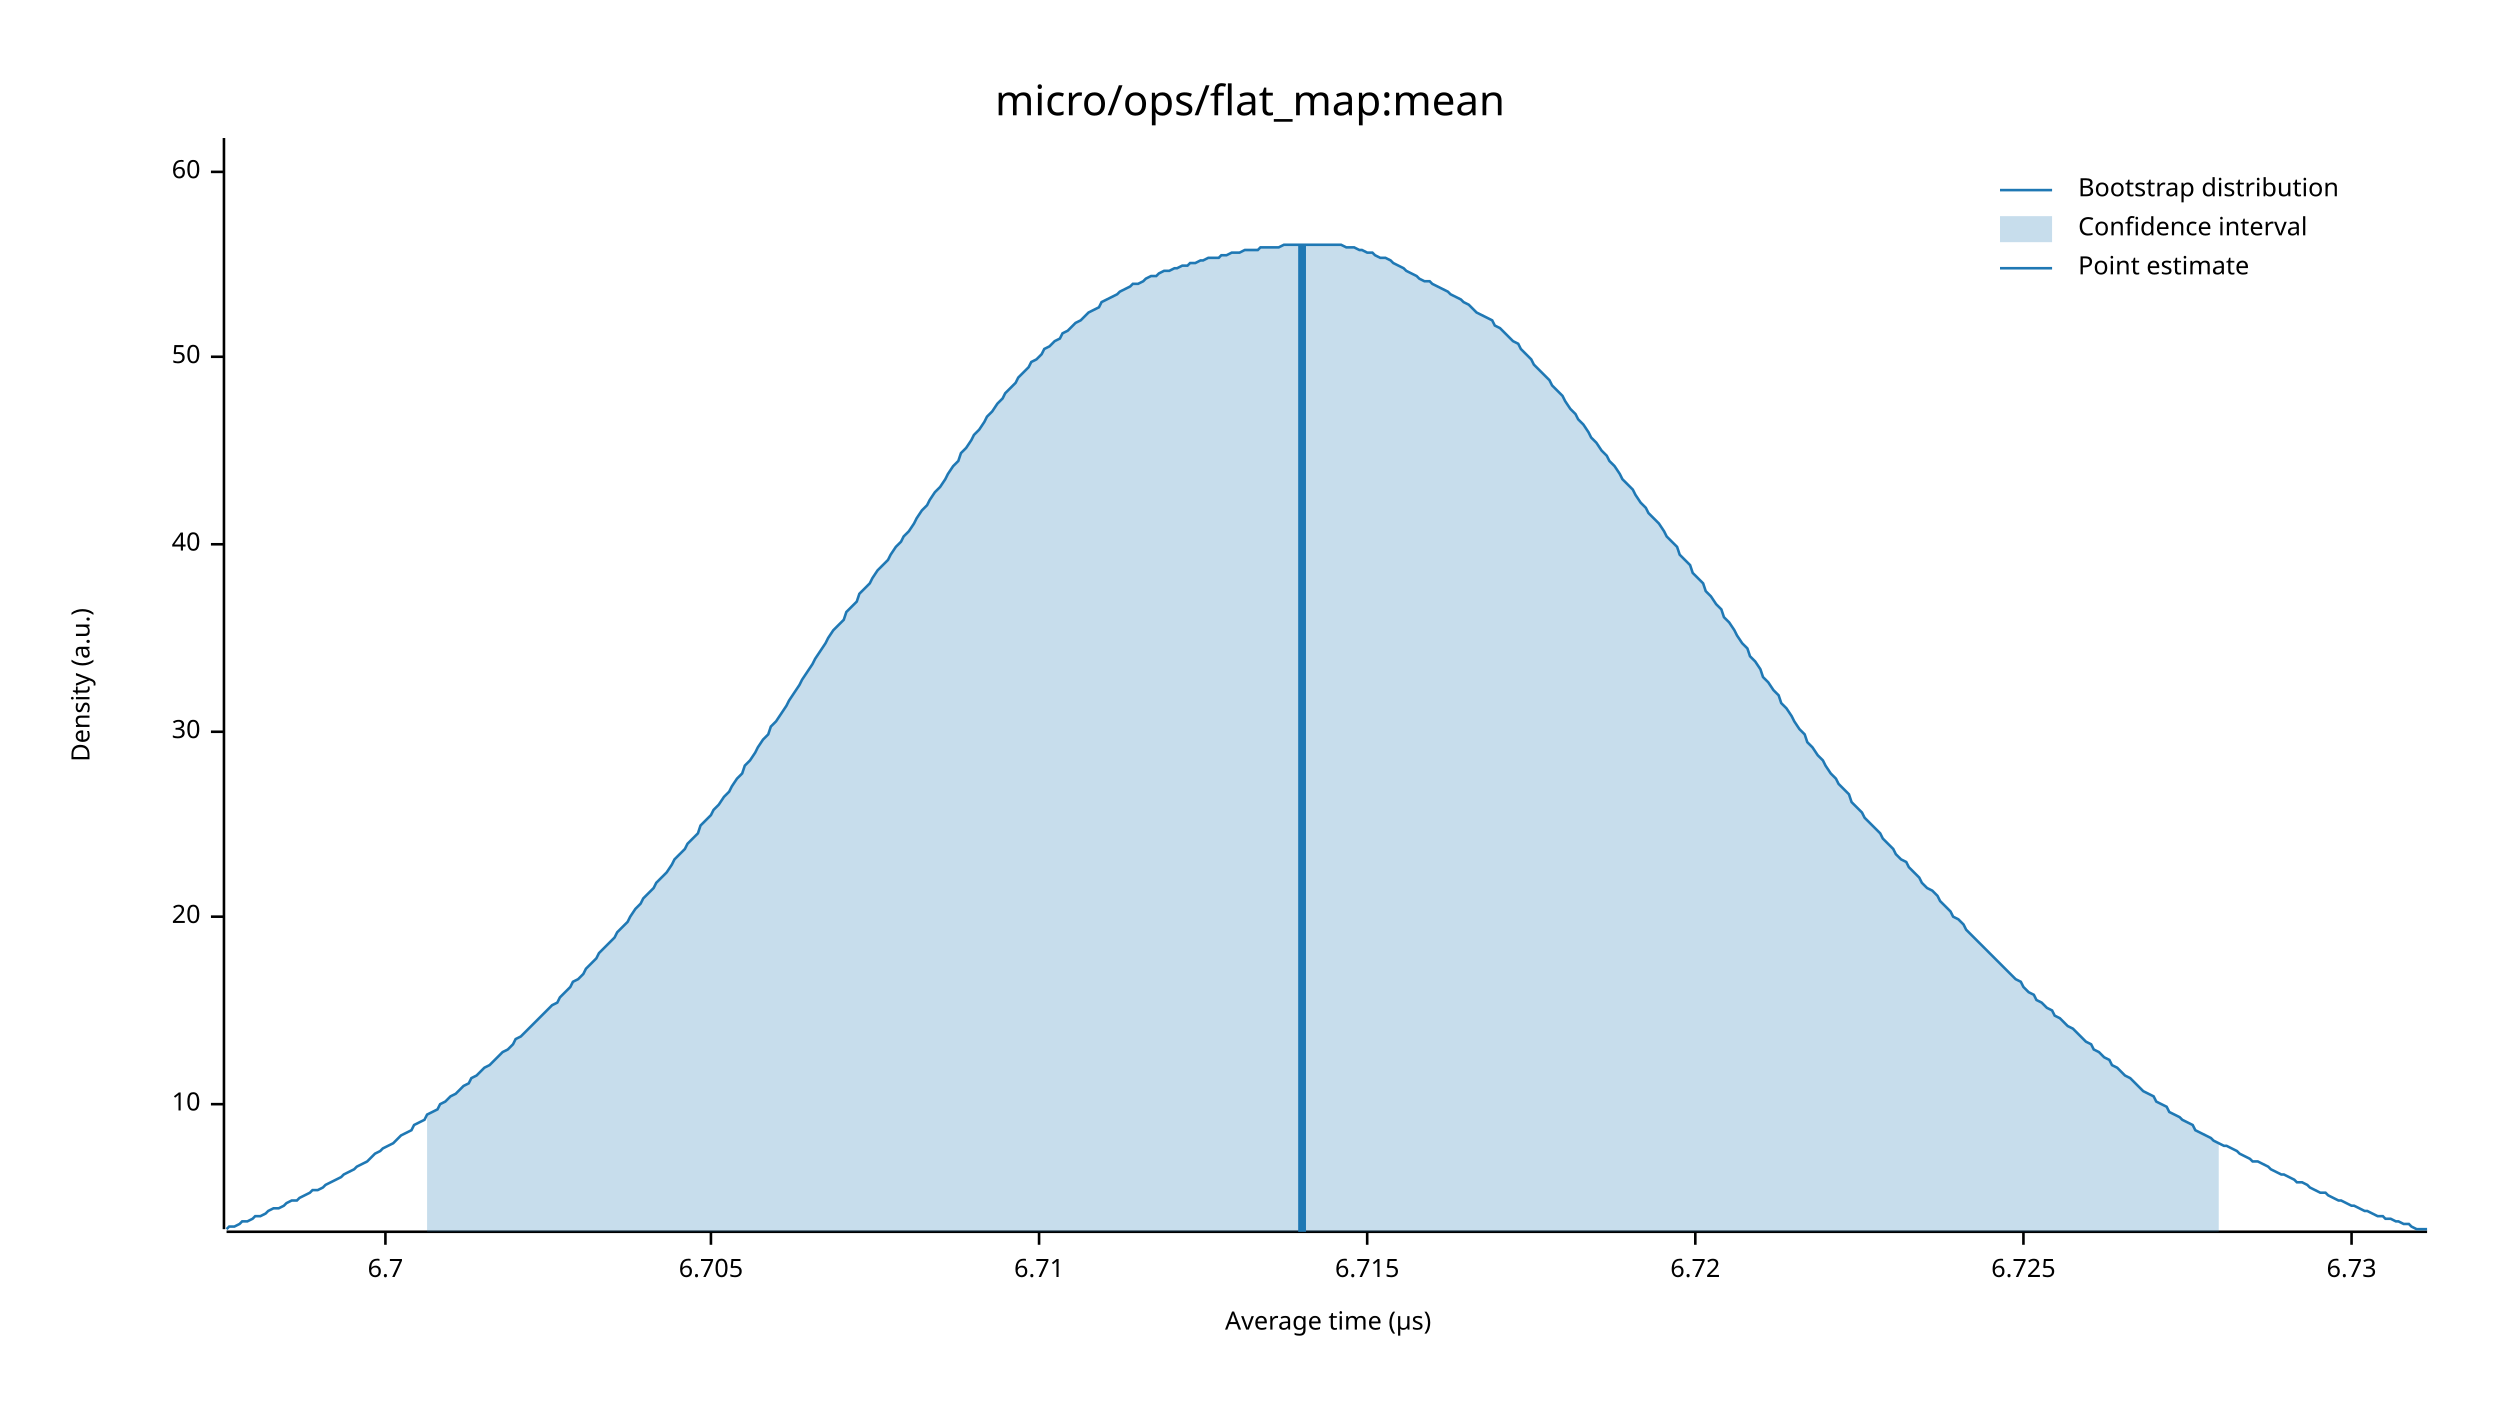
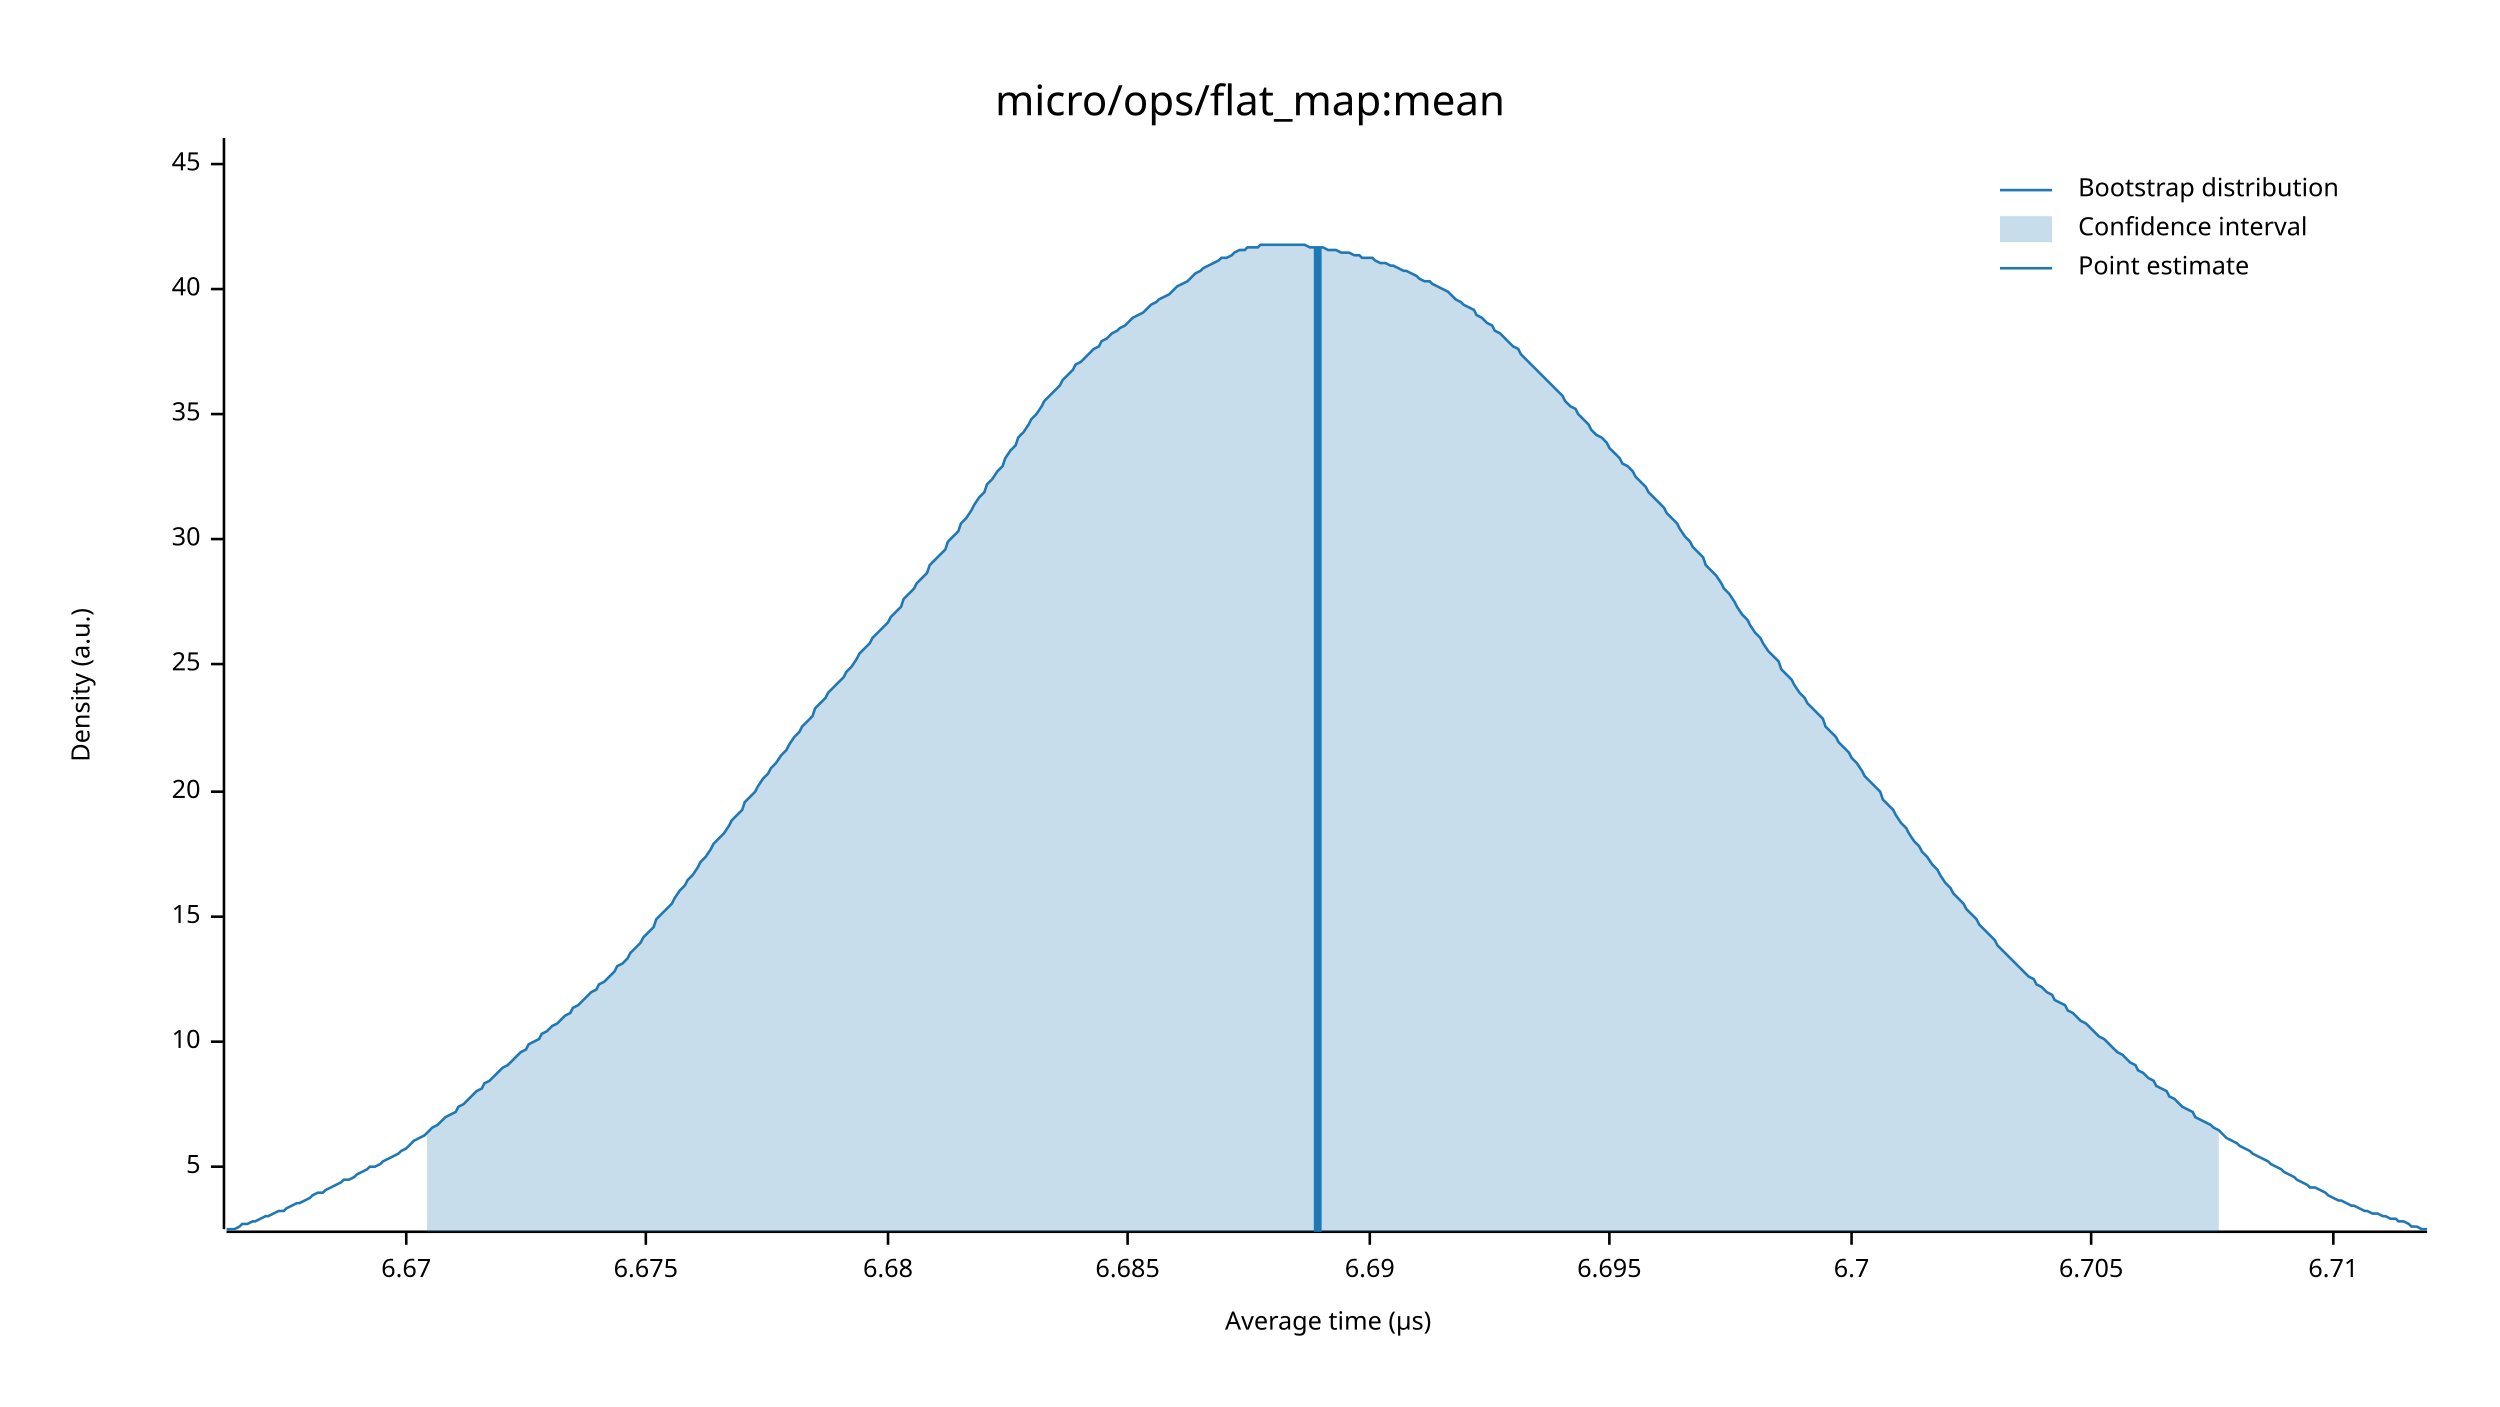
<svg xmlns="http://www.w3.org/2000/svg" width="960" height="540" viewBox="0 0 960 540">
  <text x="480" y="32" dy="0.76em" text-anchor="middle" font-family="sans-serif" font-size="16.129" opacity="1" fill="#000000">
micro/ops/flat_map:mean
</text>
  <text x="27" y="263" dy="0.76em" text-anchor="middle" font-family="sans-serif" font-size="9.677" opacity="1" fill="#000000" transform="rotate(270, 27, 263)">
Density (a.u.)
</text>
  <text x="510" y="513" dy="-0.5ex" text-anchor="middle" font-family="sans-serif" font-size="9.677" opacity="1" fill="#000000">
Average time (µs)
</text>
  <polyline fill="none" opacity="1" stroke="#000000" stroke-width="1" points="86,53 86,472 " />
-   <text x="77" y="424" dy="0.5ex" text-anchor="end" font-family="sans-serif" font-size="9.677" opacity="1" fill="#000000">
+   <text x="77" y="448" dy="0.5ex" text-anchor="end" font-family="sans-serif" font-size="9.677" opacity="1" fill="#000000">
+ 5
+ </text>
+   <polyline fill="none" opacity="1" stroke="#000000" stroke-width="1" points="81,448 86,448 " />
+   <text x="77" y="400" dy="0.5ex" text-anchor="end" font-family="sans-serif" font-size="9.677" opacity="1" fill="#000000">
10
</text>
-   <polyline fill="none" opacity="1" stroke="#000000" stroke-width="1" points="81,424 86,424 " />
+   <polyline fill="none" opacity="1" stroke="#000000" stroke-width="1" points="81,400 86,400 " />
  <text x="77" y="352" dy="0.5ex" text-anchor="end" font-family="sans-serif" font-size="9.677" opacity="1" fill="#000000">
+ 15
+ </text>
+   <polyline fill="none" opacity="1" stroke="#000000" stroke-width="1" points="81,352 86,352 " />
+   <text x="77" y="304" dy="0.5ex" text-anchor="end" font-family="sans-serif" font-size="9.677" opacity="1" fill="#000000">
20
</text>
-   <polyline fill="none" opacity="1" stroke="#000000" stroke-width="1" points="81,352 86,352 " />
-   <text x="77" y="281" dy="0.5ex" text-anchor="end" font-family="sans-serif" font-size="9.677" opacity="1" fill="#000000">
+   <polyline fill="none" opacity="1" stroke="#000000" stroke-width="1" points="81,304 86,304 " />
+   <text x="77" y="255" dy="0.5ex" text-anchor="end" font-family="sans-serif" font-size="9.677" opacity="1" fill="#000000">
+ 25
+ </text>
+   <polyline fill="none" opacity="1" stroke="#000000" stroke-width="1" points="81,255 86,255 " />
+   <text x="77" y="207" dy="0.5ex" text-anchor="end" font-family="sans-serif" font-size="9.677" opacity="1" fill="#000000">
30
</text>
-   <polyline fill="none" opacity="1" stroke="#000000" stroke-width="1" points="81,281 86,281 " />
-   <text x="77" y="209" dy="0.5ex" text-anchor="end" font-family="sans-serif" font-size="9.677" opacity="1" fill="#000000">
+   <polyline fill="none" opacity="1" stroke="#000000" stroke-width="1" points="81,207 86,207 " />
+   <text x="77" y="159" dy="0.5ex" text-anchor="end" font-family="sans-serif" font-size="9.677" opacity="1" fill="#000000">
+ 35
+ </text>
+   <polyline fill="none" opacity="1" stroke="#000000" stroke-width="1" points="81,159 86,159 " />
+   <text x="77" y="111" dy="0.5ex" text-anchor="end" font-family="sans-serif" font-size="9.677" opacity="1" fill="#000000">
40
</text>
-   <polyline fill="none" opacity="1" stroke="#000000" stroke-width="1" points="81,209 86,209 " />
-   <text x="77" y="137" dy="0.5ex" text-anchor="end" font-family="sans-serif" font-size="9.677" opacity="1" fill="#000000">
- 50
+   <polyline fill="none" opacity="1" stroke="#000000" stroke-width="1" points="81,111 86,111 " />
+   <text x="77" y="63" dy="0.5ex" text-anchor="end" font-family="sans-serif" font-size="9.677" opacity="1" fill="#000000">
+ 45
</text>
-   <polyline fill="none" opacity="1" stroke="#000000" stroke-width="1" points="81,137 86,137 " />
-   <text x="77" y="66" dy="0.5ex" text-anchor="end" font-family="sans-serif" font-size="9.677" opacity="1" fill="#000000">
- 60
+   <polyline fill="none" opacity="1" stroke="#000000" stroke-width="1" points="81,63 86,63 " />
+   <polyline fill="none" opacity="1" stroke="#000000" stroke-width="1" points="87,473 932,473 " />
+   <text x="156" y="483" dy="0.76em" text-anchor="middle" font-family="sans-serif" font-size="9.677" opacity="1" fill="#000000">
+ 6.67
</text>
-   <polyline fill="none" opacity="1" stroke="#000000" stroke-width="1" points="81,66 86,66 " />
-   <polyline fill="none" opacity="1" stroke="#000000" stroke-width="1" points="87,473 932,473 " />
-   <text x="148" y="483" dy="0.76em" text-anchor="middle" font-family="sans-serif" font-size="9.677" opacity="1" fill="#000000">
+   <polyline fill="none" opacity="1" stroke="#000000" stroke-width="1" points="156,473 156,478 " />
+   <text x="248" y="483" dy="0.76em" text-anchor="middle" font-family="sans-serif" font-size="9.677" opacity="1" fill="#000000">
+ 6.675
+ </text>
+   <polyline fill="none" opacity="1" stroke="#000000" stroke-width="1" points="248,473 248,478 " />
+   <text x="341" y="483" dy="0.76em" text-anchor="middle" font-family="sans-serif" font-size="9.677" opacity="1" fill="#000000">
+ 6.68
+ </text>
+   <polyline fill="none" opacity="1" stroke="#000000" stroke-width="1" points="341,473 341,478 " />
+   <text x="433" y="483" dy="0.76em" text-anchor="middle" font-family="sans-serif" font-size="9.677" opacity="1" fill="#000000">
+ 6.685
+ </text>
+   <polyline fill="none" opacity="1" stroke="#000000" stroke-width="1" points="433,473 433,478 " />
+   <text x="526" y="483" dy="0.76em" text-anchor="middle" font-family="sans-serif" font-size="9.677" opacity="1" fill="#000000">
+ 6.69
+ </text>
+   <polyline fill="none" opacity="1" stroke="#000000" stroke-width="1" points="526,473 526,478 " />
+   <text x="618" y="483" dy="0.76em" text-anchor="middle" font-family="sans-serif" font-size="9.677" opacity="1" fill="#000000">
+ 6.695
+ </text>
+   <polyline fill="none" opacity="1" stroke="#000000" stroke-width="1" points="618,473 618,478 " />
+   <text x="711" y="483" dy="0.76em" text-anchor="middle" font-family="sans-serif" font-size="9.677" opacity="1" fill="#000000">
6.7
</text>
-   <polyline fill="none" opacity="1" stroke="#000000" stroke-width="1" points="148,473 148,478 " />
-   <text x="273" y="483" dy="0.76em" text-anchor="middle" font-family="sans-serif" font-size="9.677" opacity="1" fill="#000000">
+   <polyline fill="none" opacity="1" stroke="#000000" stroke-width="1" points="711,473 711,478 " />
+   <text x="803" y="483" dy="0.76em" text-anchor="middle" font-family="sans-serif" font-size="9.677" opacity="1" fill="#000000">
6.705
</text>
-   <polyline fill="none" opacity="1" stroke="#000000" stroke-width="1" points="273,473 273,478 " />
-   <text x="399" y="483" dy="0.76em" text-anchor="middle" font-family="sans-serif" font-size="9.677" opacity="1" fill="#000000">
+   <polyline fill="none" opacity="1" stroke="#000000" stroke-width="1" points="803,473 803,478 " />
+   <text x="896" y="483" dy="0.76em" text-anchor="middle" font-family="sans-serif" font-size="9.677" opacity="1" fill="#000000">
6.71
</text>
-   <polyline fill="none" opacity="1" stroke="#000000" stroke-width="1" points="399,473 399,478 " />
-   <text x="525" y="483" dy="0.76em" text-anchor="middle" font-family="sans-serif" font-size="9.677" opacity="1" fill="#000000">
- 6.715
- </text>
-   <polyline fill="none" opacity="1" stroke="#000000" stroke-width="1" points="525,473 525,478 " />
-   <text x="651" y="483" dy="0.76em" text-anchor="middle" font-family="sans-serif" font-size="9.677" opacity="1" fill="#000000">
- 6.72
- </text>
-   <polyline fill="none" opacity="1" stroke="#000000" stroke-width="1" points="651,473 651,478 " />
-   <text x="777" y="483" dy="0.76em" text-anchor="middle" font-family="sans-serif" font-size="9.677" opacity="1" fill="#000000">
- 6.725
- </text>
-   <polyline fill="none" opacity="1" stroke="#000000" stroke-width="1" points="777,473 777,478 " />
-   <text x="903" y="483" dy="0.76em" text-anchor="middle" font-family="sans-serif" font-size="9.677" opacity="1" fill="#000000">
- 6.73
- </text>
-   <polyline fill="none" opacity="1" stroke="#000000" stroke-width="1" points="903,473 903,478 " />
-   <polyline fill="none" opacity="1" stroke="#1F78B4" stroke-width="1" points="87,472 88,471 90,471 92,470 93,469 95,469 97,468 98,467 100,467 102,466 103,465 105,464 107,464 109,463 110,462 112,461 114,461 115,460 117,459 119,458 120,457 122,457 124,456 125,455 127,454 129,453 131,452 132,451 134,450 136,449 137,448 139,447 141,446 142,445 144,443 146,442 147,441 149,440 151,439 153,437 154,436 156,435 158,434 159,432 161,431 163,430 164,428 166,427 168,426 169,424 171,423 173,421 175,420 176,419 178,417 180,416 181,414 183,413 185,411 186,410 188,409 190,407 191,406 193,404 195,403 197,401 198,399 200,398 202,396 203,395 205,393 207,391 208,390 210,388 212,386 214,385 215,383 217,381 219,379 220,377 222,376 224,374 225,372 227,370 229,368 230,366 232,364 234,362 236,360 237,358 239,356 241,354 242,352 244,349 246,347 247,345 249,343 251,341 252,339 254,337 256,335 258,332 259,330 261,328 263,326 264,324 266,322 268,320 269,317 271,315 273,313 274,311 276,309 278,306 280,304 281,302 283,299 285,297 286,294 288,292 290,289 291,287 293,284 295,282 296,279 298,277 300,274 302,271 303,269 305,266 307,263 308,261 310,258 312,255 313,253 315,250 317,247 318,245 320,242 322,240 324,238 325,235 327,233 329,231 330,228 332,226 334,224 335,222 337,219 339,217 341,215 342,213 344,210 346,208 347,206 349,204 351,201 352,199 354,196 356,194 357,192 359,189 361,187 363,184 364,182 366,179 368,177 369,174 371,172 373,169 374,167 376,165 378,162 379,160 381,158 383,155 385,153 386,151 388,149 390,147 391,145 393,143 395,141 396,139 398,138 400,136 401,134 403,133 405,131 407,130 408,128 410,127 412,125 413,124 415,123 417,121 418,120 420,119 422,118 423,116 425,115 427,114 429,113 430,112 432,111 434,110 435,109 437,109 439,108 440,107 442,106 444,106 445,105 447,104 449,104 451,103 452,103 454,102 456,102 457,101 459,101 461,100 462,100 464,99 466,99 468,99 469,98 471,98 473,97 474,97 476,97 478,96 479,96 481,96 483,96 484,95 486,95 488,95 490,95 491,95 493,94 495,94 496,94 498,94 500,94 501,94 503,94 505,94 506,94 508,94 510,94 512,94 513,94 515,94 517,95 518,95 520,95 522,96 523,96 525,97 527,97 528,98 530,99 532,99 534,100 535,101 537,102 539,103 540,104 542,105 544,106 545,107 547,108 549,108 550,109 552,110 554,111 556,112 557,113 559,114 561,115 562,116 564,117 566,119 567,120 569,121 571,122 573,123 574,125 576,126 578,128 579,129 581,131 583,132 584,134 586,136 588,138 589,140 591,142 593,144 595,146 596,148 598,150 600,152 601,154 603,157 605,159 606,161 608,163 610,166 611,168 613,170 615,173 617,175 618,177 620,179 622,182 623,184 625,186 627,188 628,190 630,193 632,195 633,197 635,199 637,201 639,204 640,206 642,208 644,210 645,213 647,215 649,217 650,220 652,222 654,224 655,227 657,229 659,232 661,234 662,237 664,239 666,242 667,244 669,247 671,249 672,252 674,254 676,257 677,260 679,262 681,265 683,267 684,270 686,272 688,275 689,277 691,280 693,282 694,285 696,287 698,290 700,292 701,294 703,297 705,299 706,301 708,303 710,305 711,308 713,310 715,312 716,314 718,316 720,318 722,320 723,322 725,324 727,326 728,328 730,330 732,331 733,333 735,335 737,337 738,339 740,341 742,342 744,344 745,346 747,348 749,350 750,352 752,353 754,355 755,357 757,359 759,361 760,362 762,364 764,366 766,368 767,369 769,371 771,373 772,374 774,376 776,377 777,379 779,381 781,382 782,384 784,385 786,387 788,388 789,390 791,391 793,393 794,394 796,395 798,397 799,398 801,400 803,401 804,403 806,404 808,406 810,407 811,409 813,410 815,412 816,413 818,414 820,416 821,417 823,419 825,420 827,421 828,423 830,424 832,425 833,427 835,428 837,429 838,430 840,431 842,432 843,434 845,435 847,436 849,437 850,438 852,439 854,440 855,440 857,441 859,442 860,443 862,444 864,445 865,446 867,446 869,447 871,448 872,449 874,450 876,451 877,451 879,452 881,453 882,454 884,454 886,455 887,456 889,457 891,458 893,458 894,459 896,460 898,461 899,461 901,462 903,463 904,463 906,464 908,465 909,465 911,466 913,467 915,467 916,468 918,468 920,469 921,469 923,470 925,470 926,471 928,472 930,472 932,472 " />
-   <polygon opacity="0.25" fill="#1F78B4" points="164,428 166,427 168,426 169,424 171,423 173,421 175,420 176,419 178,417 180,416 181,414 183,413 185,411 186,410 188,409 190,407 191,406 193,404 195,403 197,401 198,399 200,398 202,396 203,395 205,393 207,391 208,390 210,388 212,386 214,385 215,383 217,381 219,379 220,377 222,376 224,374 225,372 227,370 229,368 230,366 232,364 234,362 236,360 237,358 239,356 241,354 242,352 244,349 246,347 247,345 249,343 251,341 252,339 254,337 256,335 258,332 259,330 261,328 263,326 264,324 266,322 268,320 269,317 271,315 273,313 274,311 276,309 278,306 280,304 281,302 283,299 285,297 286,294 288,292 290,289 291,287 293,284 295,282 296,279 298,277 300,274 302,271 303,269 305,266 307,263 308,261 310,258 312,255 313,253 315,250 317,247 318,245 320,242 322,240 324,238 325,235 327,233 329,231 330,228 332,226 334,224 335,222 337,219 339,217 341,215 342,213 344,210 346,208 347,206 349,204 351,201 352,199 354,196 356,194 357,192 359,189 361,187 363,184 364,182 366,179 368,177 369,174 371,172 373,169 374,167 376,165 378,162 379,160 381,158 383,155 385,153 386,151 388,149 390,147 391,145 393,143 395,141 396,139 398,138 400,136 401,134 403,133 405,131 407,130 408,128 410,127 412,125 413,124 415,123 417,121 418,120 420,119 422,118 423,116 425,115 427,114 429,113 430,112 432,111 434,110 435,109 437,109 439,108 440,107 442,106 444,106 445,105 447,104 449,104 451,103 452,103 454,102 456,102 457,101 459,101 461,100 462,100 464,99 466,99 468,99 469,98 471,98 473,97 474,97 476,97 478,96 479,96 481,96 483,96 484,95 486,95 488,95 490,95 491,95 493,94 495,94 496,94 498,94 500,94 501,94 503,94 505,94 506,94 508,94 510,94 512,94 513,94 515,94 517,95 518,95 520,95 522,96 523,96 525,97 527,97 528,98 530,99 532,99 534,100 535,101 537,102 539,103 540,104 542,105 544,106 545,107 547,108 549,108 550,109 552,110 554,111 556,112 557,113 559,114 561,115 562,116 564,117 566,119 567,120 569,121 571,122 573,123 574,125 576,126 578,128 579,129 581,131 583,132 584,134 586,136 588,138 589,140 591,142 593,144 595,146 596,148 598,150 600,152 601,154 603,157 605,159 606,161 608,163 610,166 611,168 613,170 615,173 617,175 618,177 620,179 622,182 623,184 625,186 627,188 628,190 630,193 632,195 633,197 635,199 637,201 639,204 640,206 642,208 644,210 645,213 647,215 649,217 650,220 652,222 654,224 655,227 657,229 659,232 661,234 662,237 664,239 666,242 667,244 669,247 671,249 672,252 674,254 676,257 677,260 679,262 681,265 683,267 684,270 686,272 688,275 689,277 691,280 693,282 694,285 696,287 698,290 700,292 701,294 703,297 705,299 706,301 708,303 710,305 711,308 713,310 715,312 716,314 718,316 720,318 722,320 723,322 725,324 727,326 728,328 730,330 732,331 733,333 735,335 737,337 738,339 740,341 742,342 744,344 745,346 747,348 749,350 750,352 752,353 754,355 755,357 757,359 759,361 760,362 762,364 764,366 766,368 767,369 769,371 771,373 772,374 774,376 776,377 777,379 779,381 781,382 782,384 784,385 786,387 788,388 789,390 791,391 793,393 794,394 796,395 798,397 799,398 801,400 803,401 804,403 806,404 808,406 810,407 811,409 813,410 815,412 816,413 818,414 820,416 821,417 823,419 825,420 827,421 828,423 830,424 832,425 833,427 835,428 837,429 838,430 840,431 842,432 843,434 845,435 847,436 849,437 850,438 852,439 852,473 164,473 " />
-   <polyline fill="none" opacity="1" stroke="#1F78B4" stroke-width="3" points="500,473 500,94 " />
+   <polyline fill="none" opacity="1" stroke="#000000" stroke-width="1" points="896,473 896,478 " />
+   <polyline fill="none" opacity="1" stroke="#1F78B4" stroke-width="1" points="87,472 88,472 90,472 92,471 93,470 95,470 97,469 98,469 100,468 102,467 103,467 105,466 107,465 109,465 110,464 112,463 114,462 115,462 117,461 119,460 120,459 122,458 124,458 125,457 127,456 129,455 131,454 132,453 134,453 136,452 137,451 139,450 141,449 142,448 144,448 146,447 147,446 149,445 151,444 153,443 154,442 156,441 158,439 159,438 161,437 163,436 164,435 166,433 168,432 169,431 171,429 173,428 175,427 176,425 178,424 180,422 181,421 183,419 185,418 186,416 188,415 190,413 191,412 193,410 195,409 197,407 198,406 200,404 202,403 203,401 205,400 207,399 208,397 210,396 212,394 214,393 215,392 217,390 219,389 220,387 222,386 224,384 225,383 227,381 229,380 230,378 232,377 234,375 236,373 237,371 239,370 241,368 242,366 244,364 246,362 247,360 249,358 251,356 252,353 254,351 256,349 258,347 259,345 261,342 263,340 264,338 266,336 268,333 269,331 271,329 273,326 274,324 276,322 278,320 280,317 281,315 283,313 285,311 286,308 288,306 290,304 291,302 293,299 295,297 296,295 298,293 300,290 302,288 303,286 305,283 307,281 308,279 310,277 312,275 313,272 315,270 317,268 318,266 320,264 322,262 324,260 325,258 327,256 329,253 330,251 332,249 334,247 335,245 337,243 339,241 341,239 342,237 344,235 346,233 347,230 349,228 351,226 352,224 354,222 356,220 357,217 359,215 361,213 363,211 364,208 366,206 368,204 369,201 371,199 373,196 374,194 376,191 378,189 379,186 381,184 383,181 385,179 386,176 388,173 390,171 391,168 393,166 395,163 396,161 398,159 400,156 401,154 403,152 405,150 407,148 408,146 410,144 412,142 413,140 415,139 417,137 418,136 420,134 422,133 423,131 425,130 427,128 429,127 430,126 432,125 434,123 435,122 437,121 439,120 440,119 442,117 444,116 445,115 447,114 449,113 451,111 452,110 454,109 456,108 457,107 459,105 461,104 462,103 464,102 466,101 468,100 469,99 471,99 473,98 474,97 476,96 478,96 479,95 481,95 483,95 484,94 486,94 488,94 490,94 491,94 493,94 495,94 496,94 498,94 500,94 501,94 503,95 505,95 506,95 508,95 510,96 512,96 513,96 515,97 517,97 518,97 520,98 522,98 523,99 525,99 527,99 528,100 530,101 532,101 534,102 535,102 537,103 539,104 540,104 542,105 544,106 545,107 547,108 549,108 550,109 552,110 554,111 556,112 557,113 559,115 561,116 562,117 564,118 566,119 567,121 569,122 571,124 573,125 574,127 576,128 578,130 579,131 581,133 583,134 584,136 586,138 588,140 589,141 591,143 593,145 595,147 596,148 598,150 600,152 601,154 603,156 605,157 606,159 608,161 610,163 611,165 613,167 615,168 617,170 618,172 620,174 622,176 623,178 625,179 627,181 628,183 630,185 632,187 633,189 635,191 637,193 639,195 640,197 642,199 644,201 645,203 647,206 649,208 650,210 652,212 654,214 655,217 657,219 659,221 661,224 662,226 664,228 666,231 667,233 669,236 671,238 672,240 674,243 676,245 677,247 679,250 681,252 683,254 684,257 686,259 688,261 689,263 691,266 693,268 694,270 696,272 698,274 700,276 701,279 703,281 705,283 706,285 708,287 710,289 711,291 713,293 715,296 716,298 718,300 720,302 722,304 723,307 725,309 727,311 728,313 730,316 732,318 733,320 735,323 737,325 738,327 740,329 742,332 744,334 745,336 747,339 749,341 750,343 752,345 754,347 755,349 757,351 759,353 760,355 762,357 764,359 766,361 767,363 769,365 771,367 772,368 774,370 776,372 777,373 779,375 781,376 782,378 784,379 786,381 788,382 789,384 791,385 793,386 794,388 796,389 798,391 799,392 801,393 803,395 804,396 806,398 808,399 810,401 811,402 813,404 815,405 816,406 818,408 820,409 821,411 823,412 825,414 827,415 828,417 830,418 832,419 833,421 835,422 837,424 838,425 840,426 842,427 843,429 845,430 847,431 849,432 850,433 852,434 854,436 855,437 857,438 859,439 860,440 862,441 864,442 865,443 867,444 869,445 871,446 872,447 874,448 876,449 877,450 879,451 881,452 882,453 884,454 886,455 887,456 889,456 891,457 893,458 894,459 896,460 898,461 899,461 901,462 903,463 904,463 906,464 908,465 909,465 911,466 913,466 915,467 916,467 918,468 920,468 921,469 923,469 925,470 926,471 928,471 930,472 932,472 " />
+   <polygon opacity="0.25" fill="#1F78B4" points="164,435 166,433 168,432 169,431 171,429 173,428 175,427 176,425 178,424 180,422 181,421 183,419 185,418 186,416 188,415 190,413 191,412 193,410 195,409 197,407 198,406 200,404 202,403 203,401 205,400 207,399 208,397 210,396 212,394 214,393 215,392 217,390 219,389 220,387 222,386 224,384 225,383 227,381 229,380 230,378 232,377 234,375 236,373 237,371 239,370 241,368 242,366 244,364 246,362 247,360 249,358 251,356 252,353 254,351 256,349 258,347 259,345 261,342 263,340 264,338 266,336 268,333 269,331 271,329 273,326 274,324 276,322 278,320 280,317 281,315 283,313 285,311 286,308 288,306 290,304 291,302 293,299 295,297 296,295 298,293 300,290 302,288 303,286 305,283 307,281 308,279 310,277 312,275 313,272 315,270 317,268 318,266 320,264 322,262 324,260 325,258 327,256 329,253 330,251 332,249 334,247 335,245 337,243 339,241 341,239 342,237 344,235 346,233 347,230 349,228 351,226 352,224 354,222 356,220 357,217 359,215 361,213 363,211 364,208 366,206 368,204 369,201 371,199 373,196 374,194 376,191 378,189 379,186 381,184 383,181 385,179 386,176 388,173 390,171 391,168 393,166 395,163 396,161 398,159 400,156 401,154 403,152 405,150 407,148 408,146 410,144 412,142 413,140 415,139 417,137 418,136 420,134 422,133 423,131 425,130 427,128 429,127 430,126 432,125 434,123 435,122 437,121 439,120 440,119 442,117 444,116 445,115 447,114 449,113 451,111 452,110 454,109 456,108 457,107 459,105 461,104 462,103 464,102 466,101 468,100 469,99 471,99 473,98 474,97 476,96 478,96 479,95 481,95 483,95 484,94 486,94 488,94 490,94 491,94 493,94 495,94 496,94 498,94 500,94 501,94 503,95 505,95 506,95 508,95 510,96 512,96 513,96 515,97 517,97 518,97 520,98 522,98 523,99 525,99 527,99 528,100 530,101 532,101 534,102 535,102 537,103 539,104 540,104 542,105 544,106 545,107 547,108 549,108 550,109 552,110 554,111 556,112 557,113 559,115 561,116 562,117 564,118 566,119 567,121 569,122 571,124 573,125 574,127 576,128 578,130 579,131 581,133 583,134 584,136 586,138 588,140 589,141 591,143 593,145 595,147 596,148 598,150 600,152 601,154 603,156 605,157 606,159 608,161 610,163 611,165 613,167 615,168 617,170 618,172 620,174 622,176 623,178 625,179 627,181 628,183 630,185 632,187 633,189 635,191 637,193 639,195 640,197 642,199 644,201 645,203 647,206 649,208 650,210 652,212 654,214 655,217 657,219 659,221 661,224 662,226 664,228 666,231 667,233 669,236 671,238 672,240 674,243 676,245 677,247 679,250 681,252 683,254 684,257 686,259 688,261 689,263 691,266 693,268 694,270 696,272 698,274 700,276 701,279 703,281 705,283 706,285 708,287 710,289 711,291 713,293 715,296 716,298 718,300 720,302 722,304 723,307 725,309 727,311 728,313 730,316 732,318 733,320 735,323 737,325 738,327 740,329 742,332 744,334 745,336 747,339 749,341 750,343 752,345 754,347 755,349 757,351 759,353 760,355 762,357 764,359 766,361 767,363 769,365 771,367 772,368 774,370 776,372 777,373 779,375 781,376 782,378 784,379 786,381 788,382 789,384 791,385 793,386 794,388 796,389 798,391 799,392 801,393 803,395 804,396 806,398 808,399 810,401 811,402 813,404 815,405 816,406 818,408 820,409 821,411 823,412 825,414 827,415 828,417 830,418 832,419 833,421 835,422 837,424 838,425 840,426 842,427 843,429 845,430 847,431 849,432 850,433 852,434 852,473 164,473 " />
+   <polyline fill="none" opacity="1" stroke="#1F78B4" stroke-width="3" points="506,473 506,95 " />
  <text x="798" y="68" dy="0.76em" text-anchor="start" font-family="sans-serif" font-size="9.677" opacity="1" fill="#000000">
Bootstrap distribution
</text>
  <text x="798" y="83" dy="0.76em" text-anchor="start" font-family="sans-serif" font-size="9.677" opacity="1" fill="#000000">
Confidence interval
</text>
  <text x="798" y="98" dy="0.76em" text-anchor="start" font-family="sans-serif" font-size="9.677" opacity="1" fill="#000000">
Point estimate
</text>
  <polyline fill="none" opacity="1" stroke="#1F78B4" stroke-width="1" points="768,73 788,73 " />
  <rect x="768" y="83" width="20" height="10" opacity="0.25" fill="#1F78B4" stroke="none" />
  <polyline fill="none" opacity="1" stroke="#1F78B4" stroke-width="1" points="768,103 788,103 " />
</svg>
